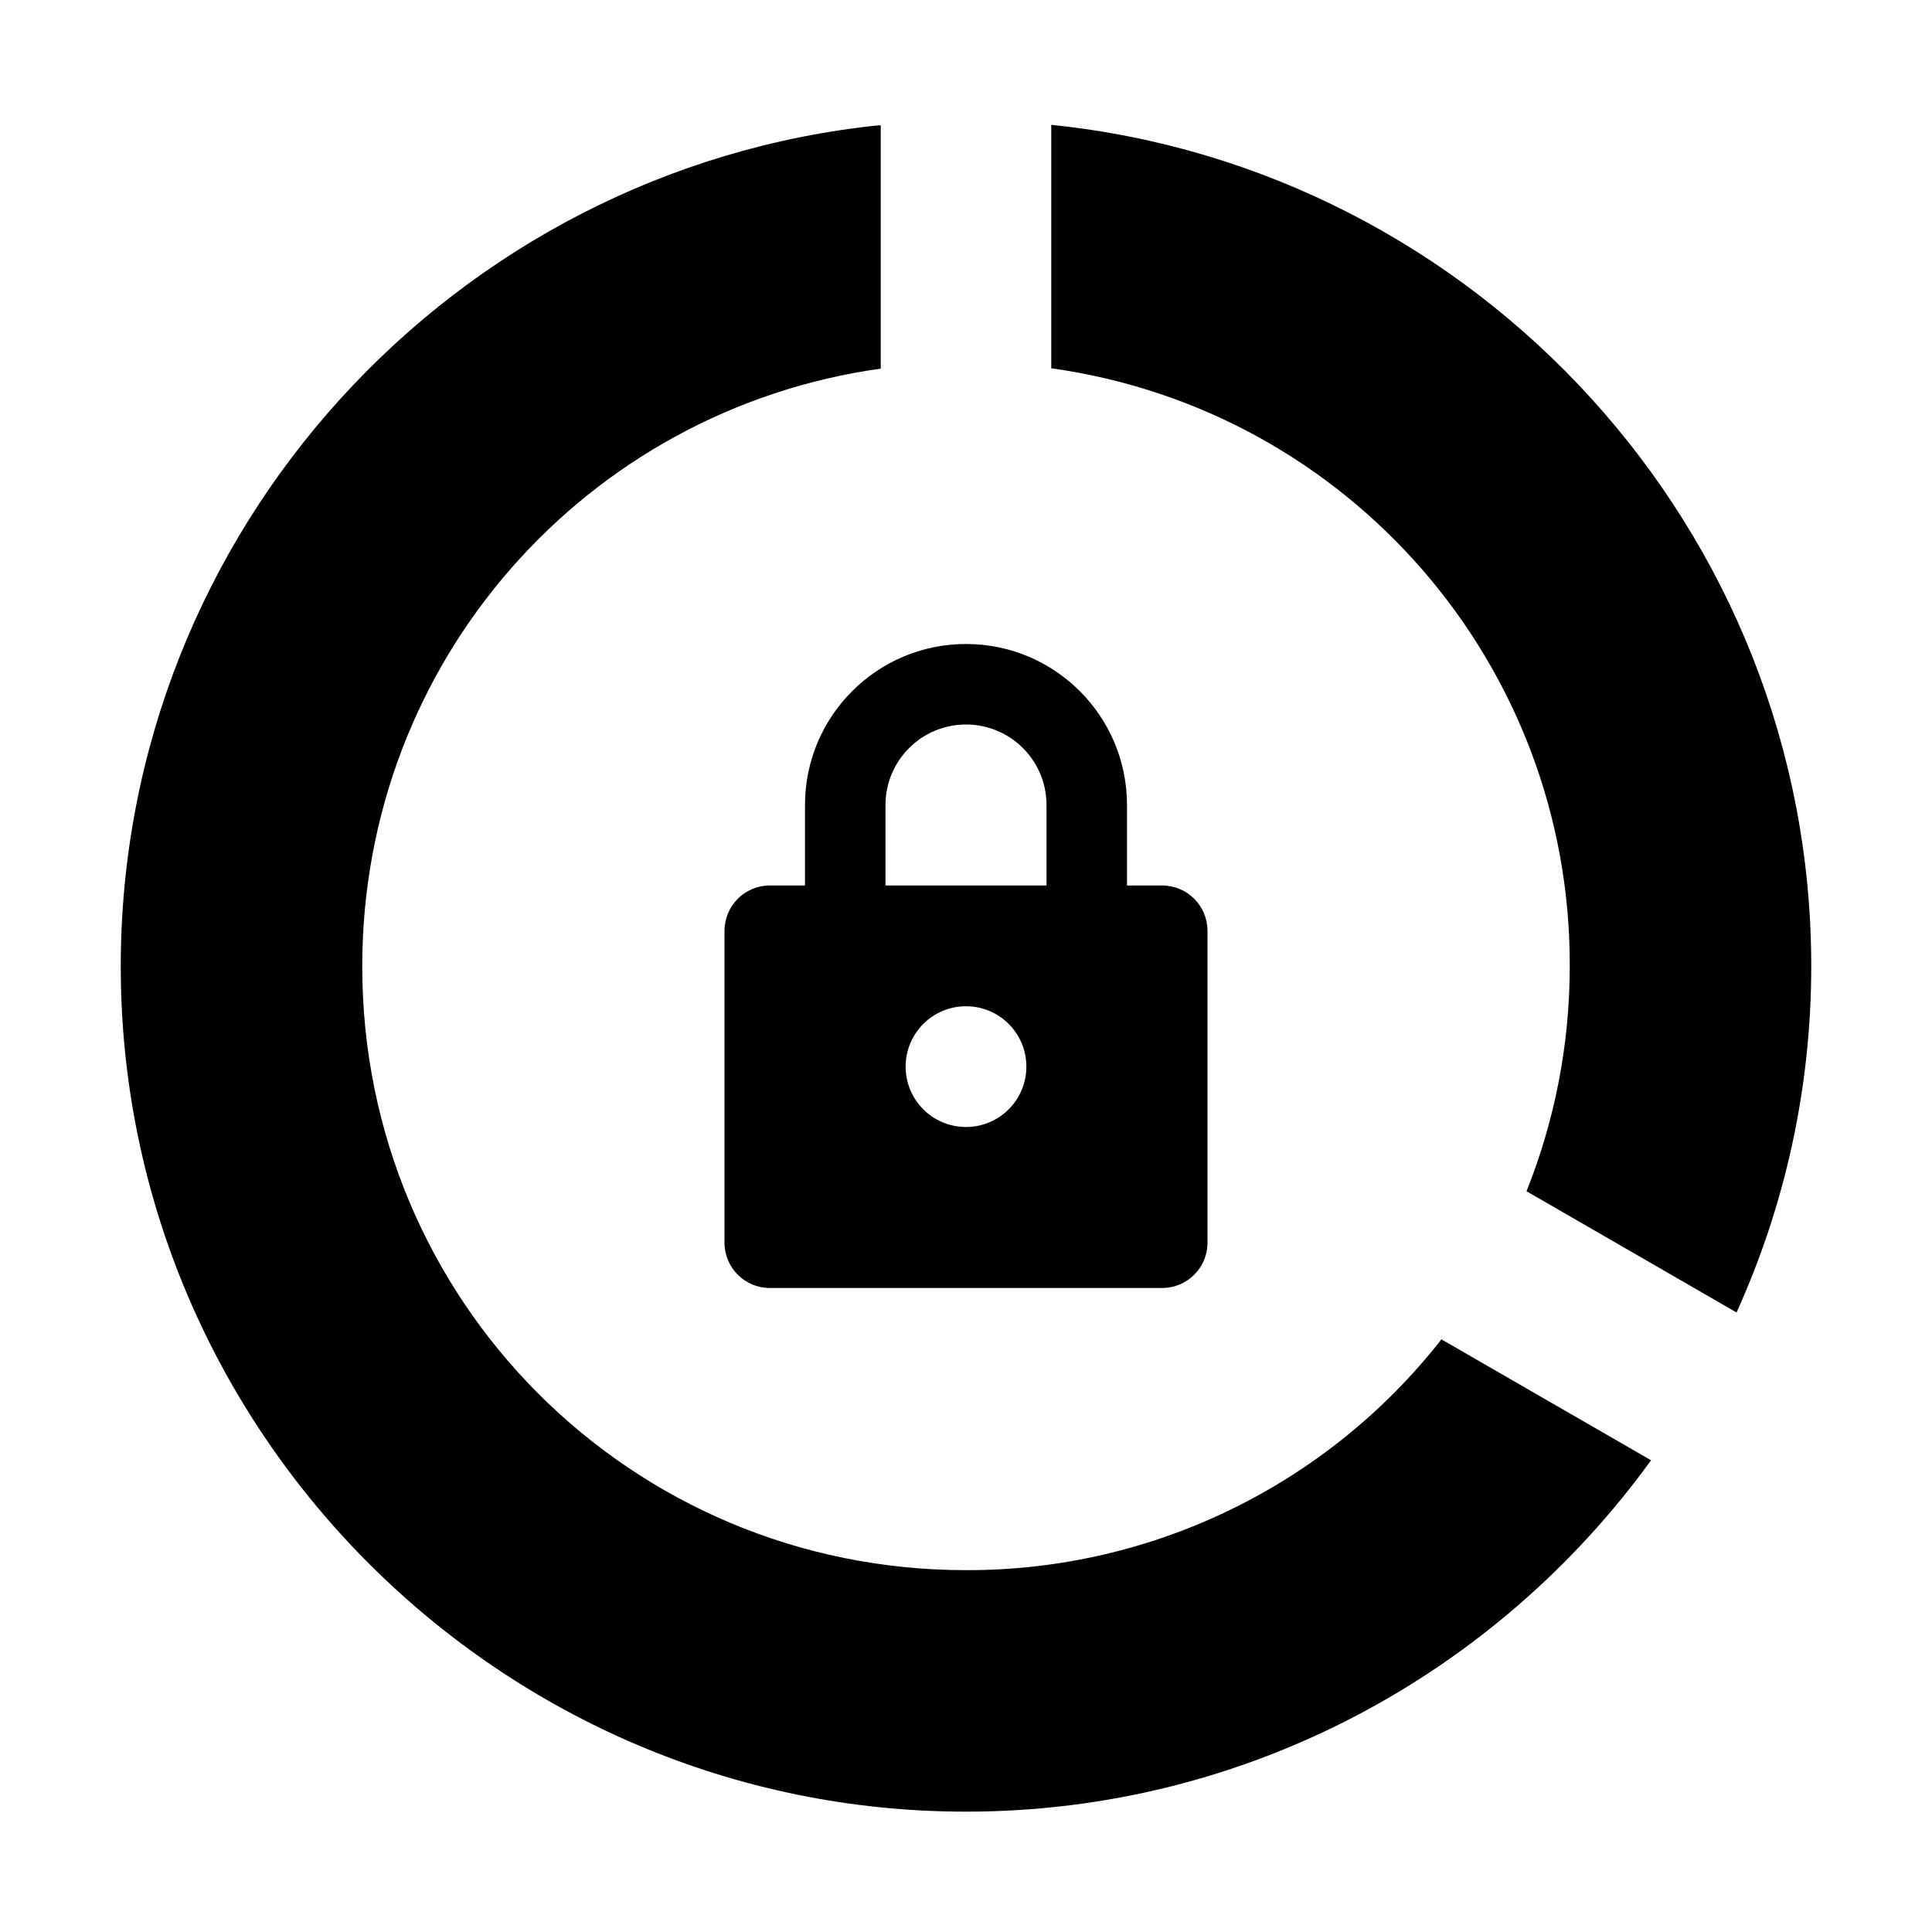
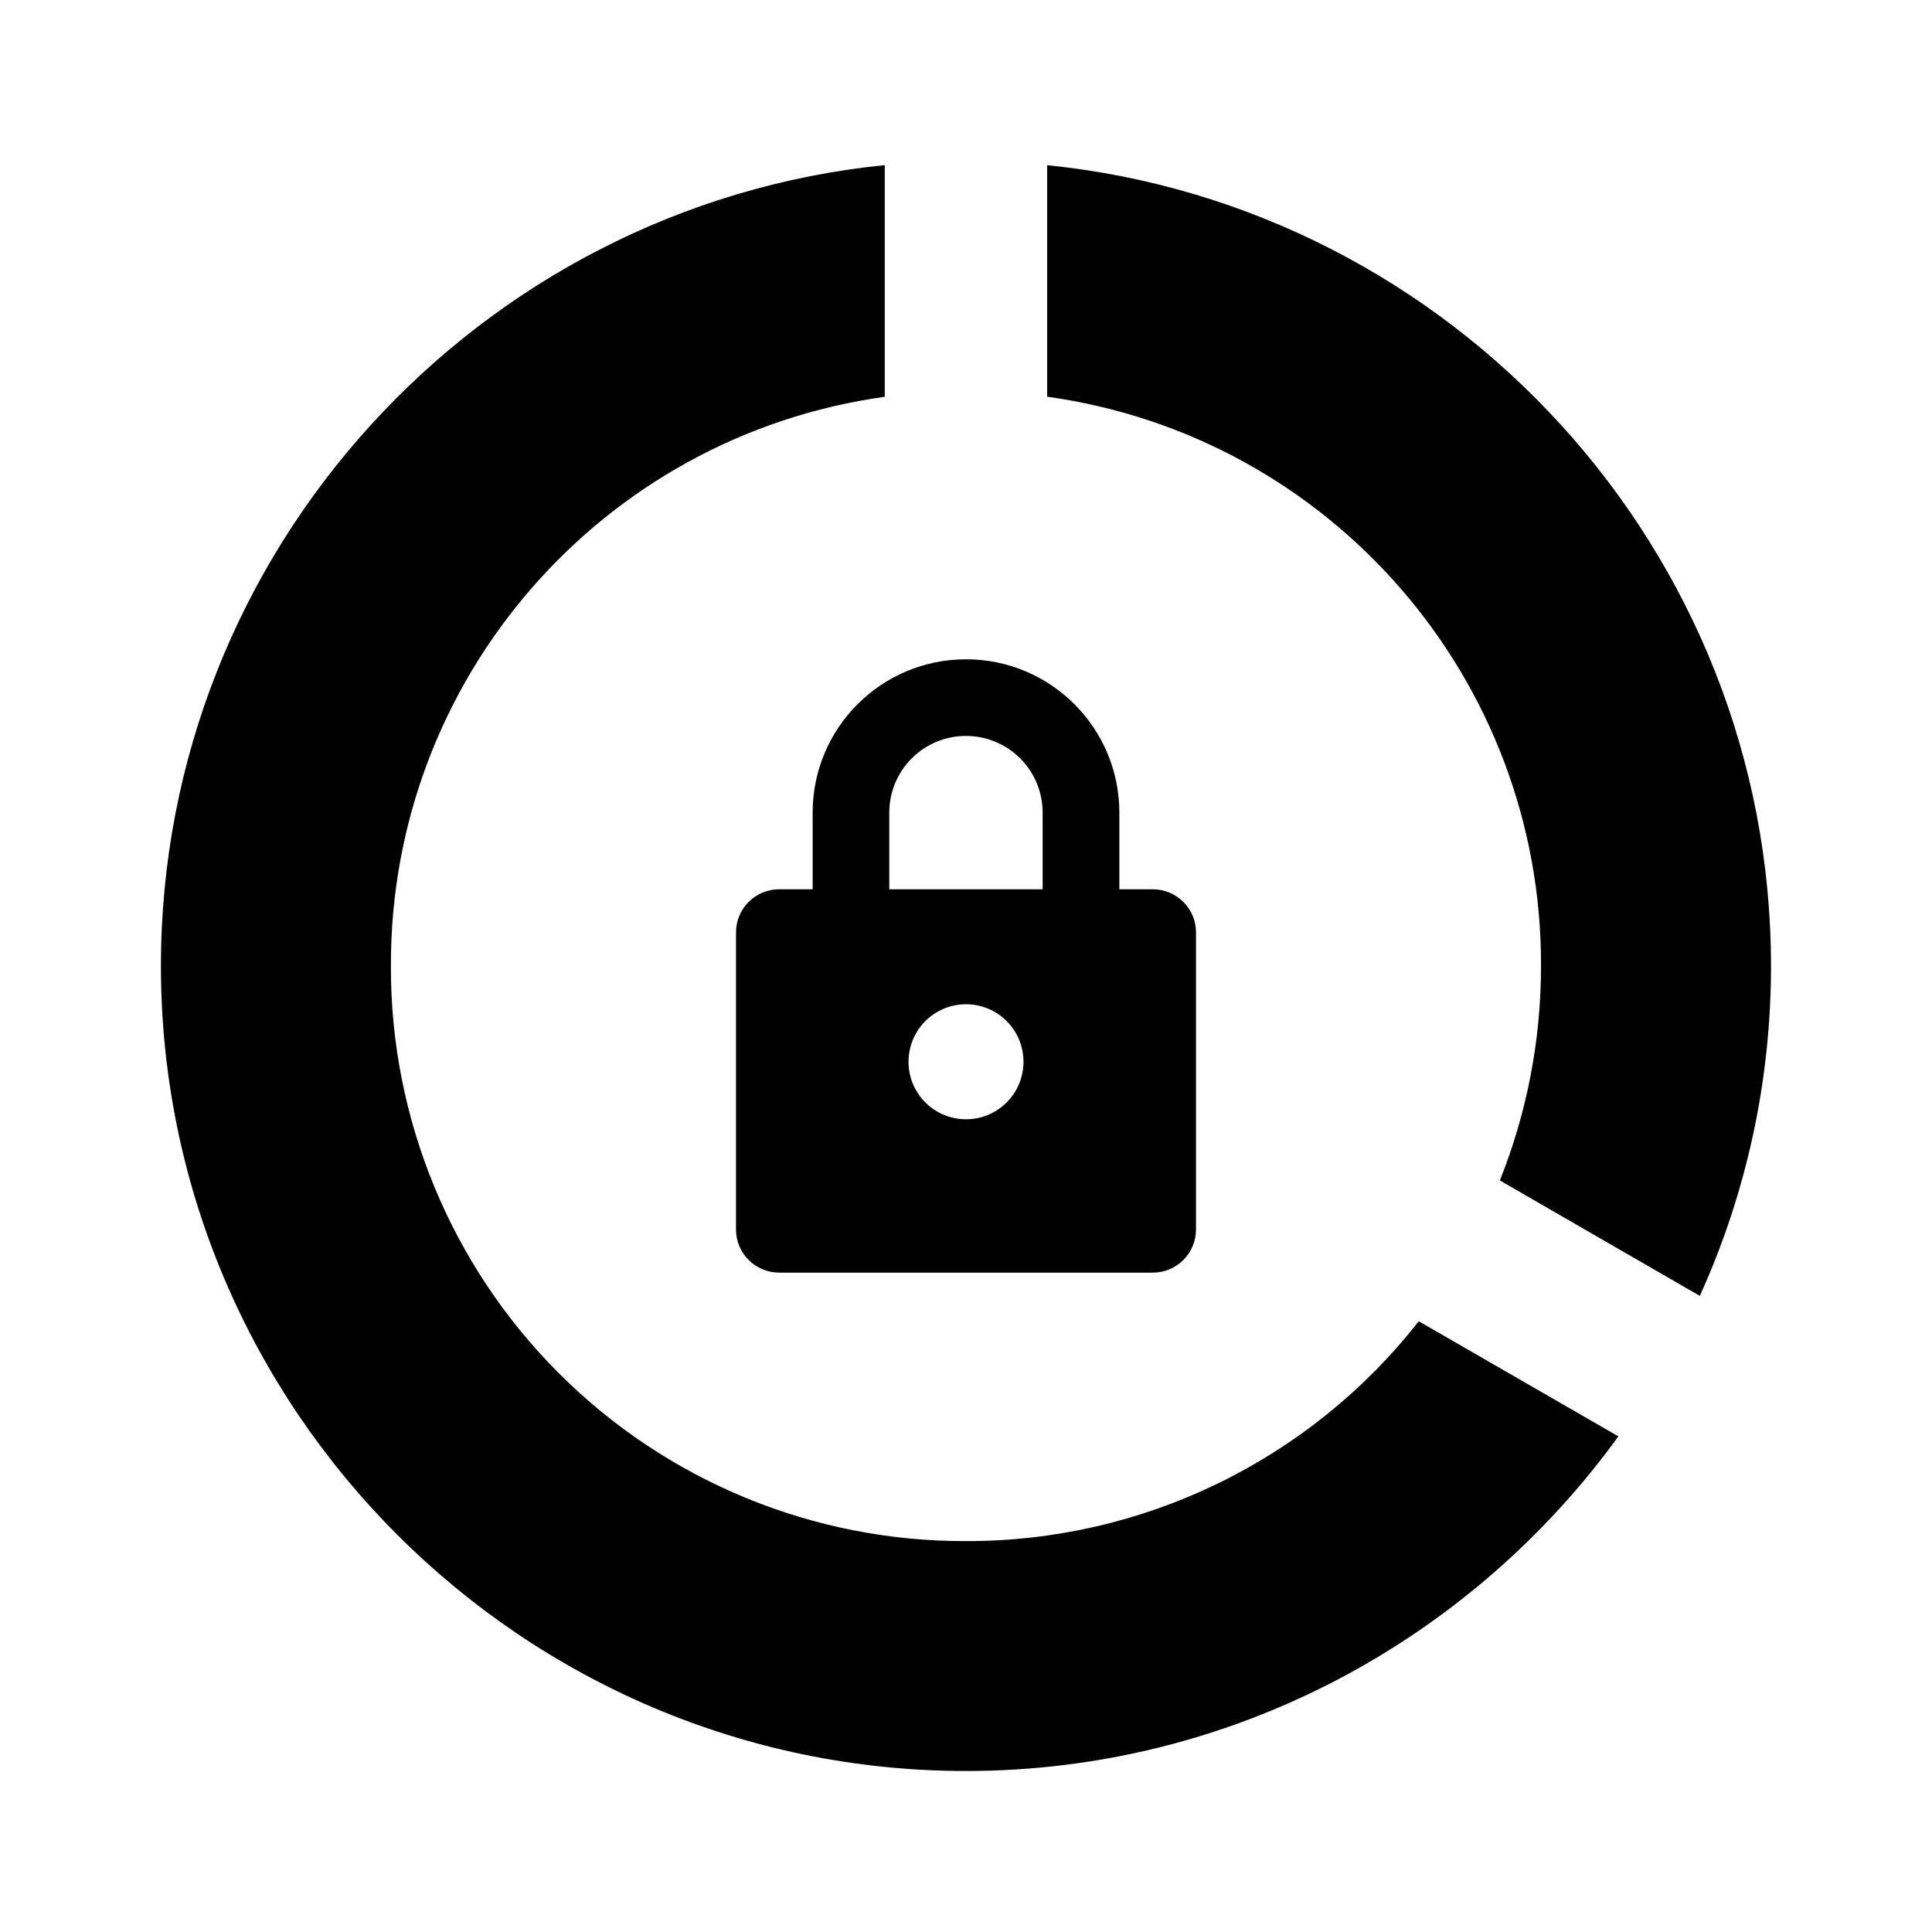
<svg xmlns="http://www.w3.org/2000/svg" width="24" height="24">
-   <path fill="#000" d="M10.93 1.555c-5.282.54-9.43 5.025-9.43 10.45 0 5.781 4.719 10.5 10.5 10.5 3.494 0 6.599-1.725 8.51-4.365l-2.604-1.502A7.475 7.475 0 0 1 12 19.505c-4.16 0-7.5-3.34-7.5-7.5 0-3.8 2.788-6.915 6.441-7.426v-3.02h-.012zm2.129 0v3.02a7.475 7.475 0 0 1 6.441 7.426c0 .99-.192 1.933-.537 2.797l2.609 1.506c.595-1.315.928-2.771.928-4.303 0-5.424-4.154-9.911-9.441-10.45zM12 8a2 2 0 0 0-2 2v1h-.438a.563.563 0 0 0-.562.563v3.874a.563.563 0 0 0 .563.563h4.874a.563.563 0 0 0 .563-.563v-3.874a.563.563 0 0 0-.563-.563H14v-1a2 2 0 0 0-2-2zm0 1a1 1 0 0 1 1 1v1h-2v-1a1 1 0 0 1 1-1zm0 3.5a.75.75 0 0 1 .75.75.75.75 0 0 1-.75.75.75.75 0 0 1-.75-.75.75.75 0 0 1 .75-.75z" />
+   <path fill="#000" d="M10.98 2.052C5.949 2.566 1.999 6.838 1.999 12c0 5.506 4.494 10 10 10 3.327 0 6.285-1.643 8.105-4.157l-2.48-1.43a7.12 7.12 0 0 1-5.625 2.731 7.121 7.121 0 0 1-7.143-7.143 7.118 7.118 0 0 1 6.135-7.072V2.053h-.011zm2.028 0v2.876A7.118 7.118 0 0 1 19.143 12c0 .944-.183 1.841-.511 2.664l2.484 1.434A9.917 9.917 0 0 0 22 12c0-5.166-3.956-9.439-8.992-9.948zM12 8.19a1.905 1.905 0 0 0-1.905 1.905v.952h-.417a.536.536 0 0 0-.535.536v3.69a.536.536 0 0 0 .535.536h4.643a.536.536 0 0 0 .536-.536v-3.69a.536.536 0 0 0-.536-.536h-.416v-.952A1.905 1.905 0 0 0 12 8.19zm0 .952a.952.952 0 0 1 .952.953v.952h-1.905v-.952A.952.952 0 0 1 12 9.142zm0 3.333a.714.714 0 0 1 .714.715.714.714 0 0 1-.714.714.714.714 0 0 1-.714-.714.714.714 0 0 1 .714-.715z" />
</svg>
